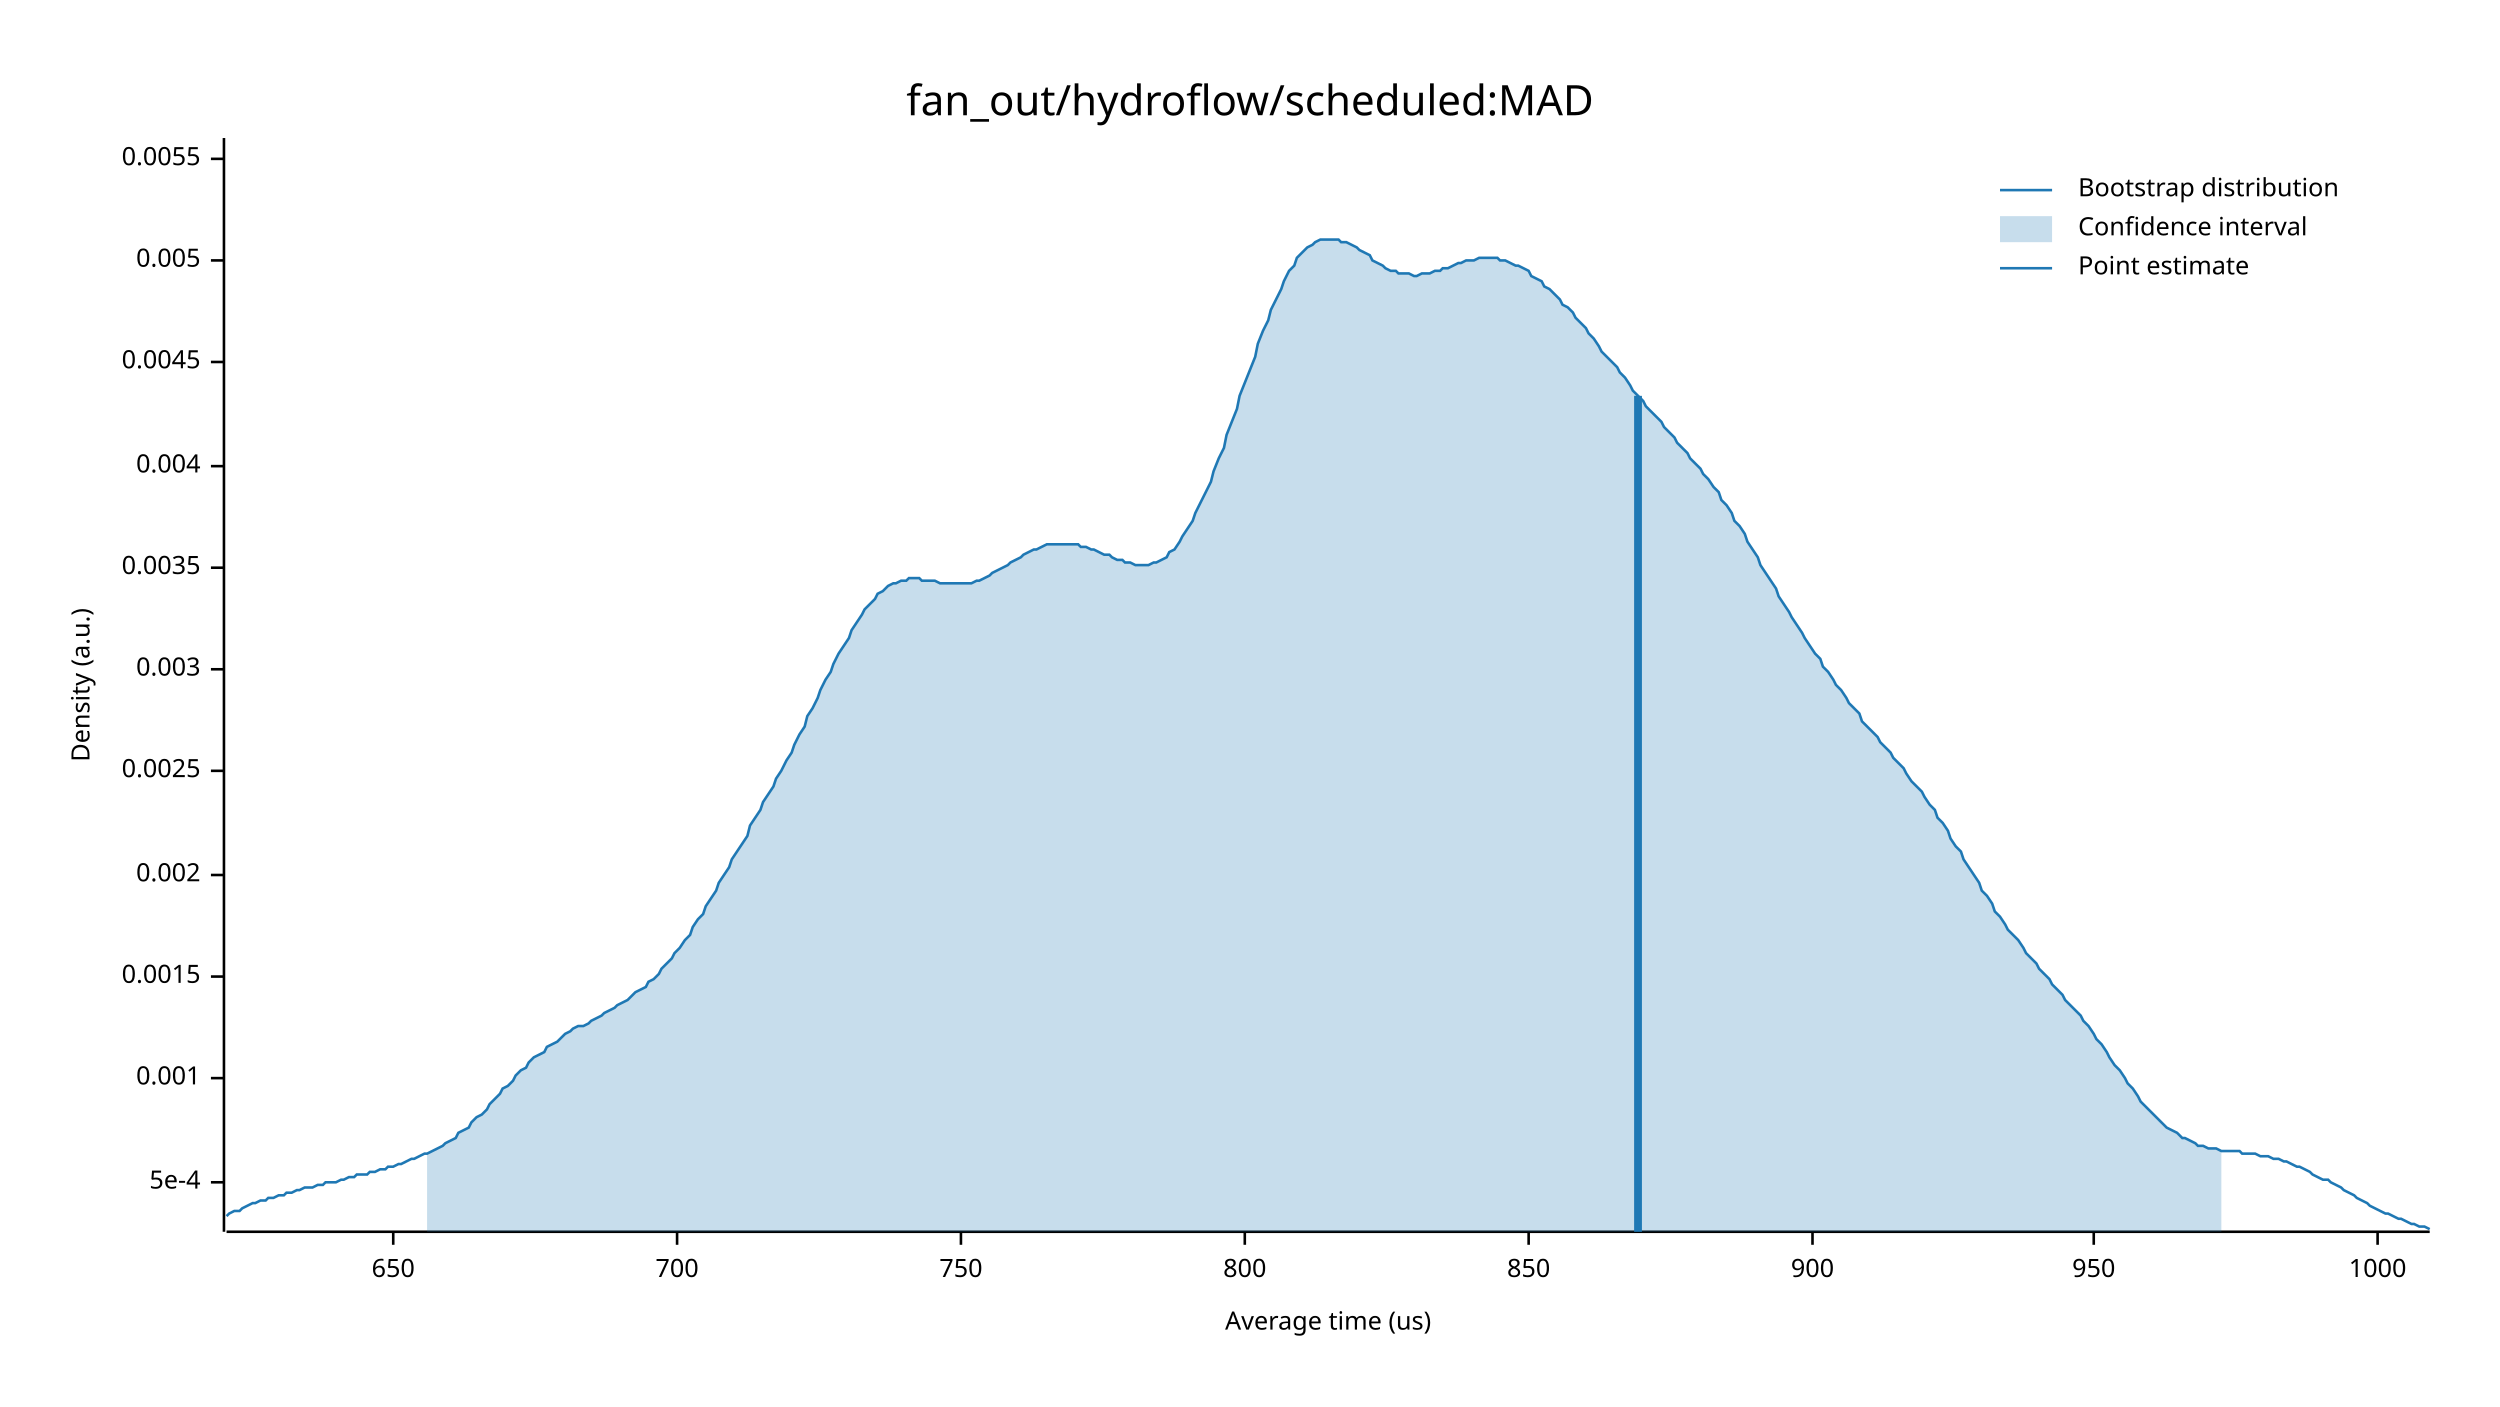
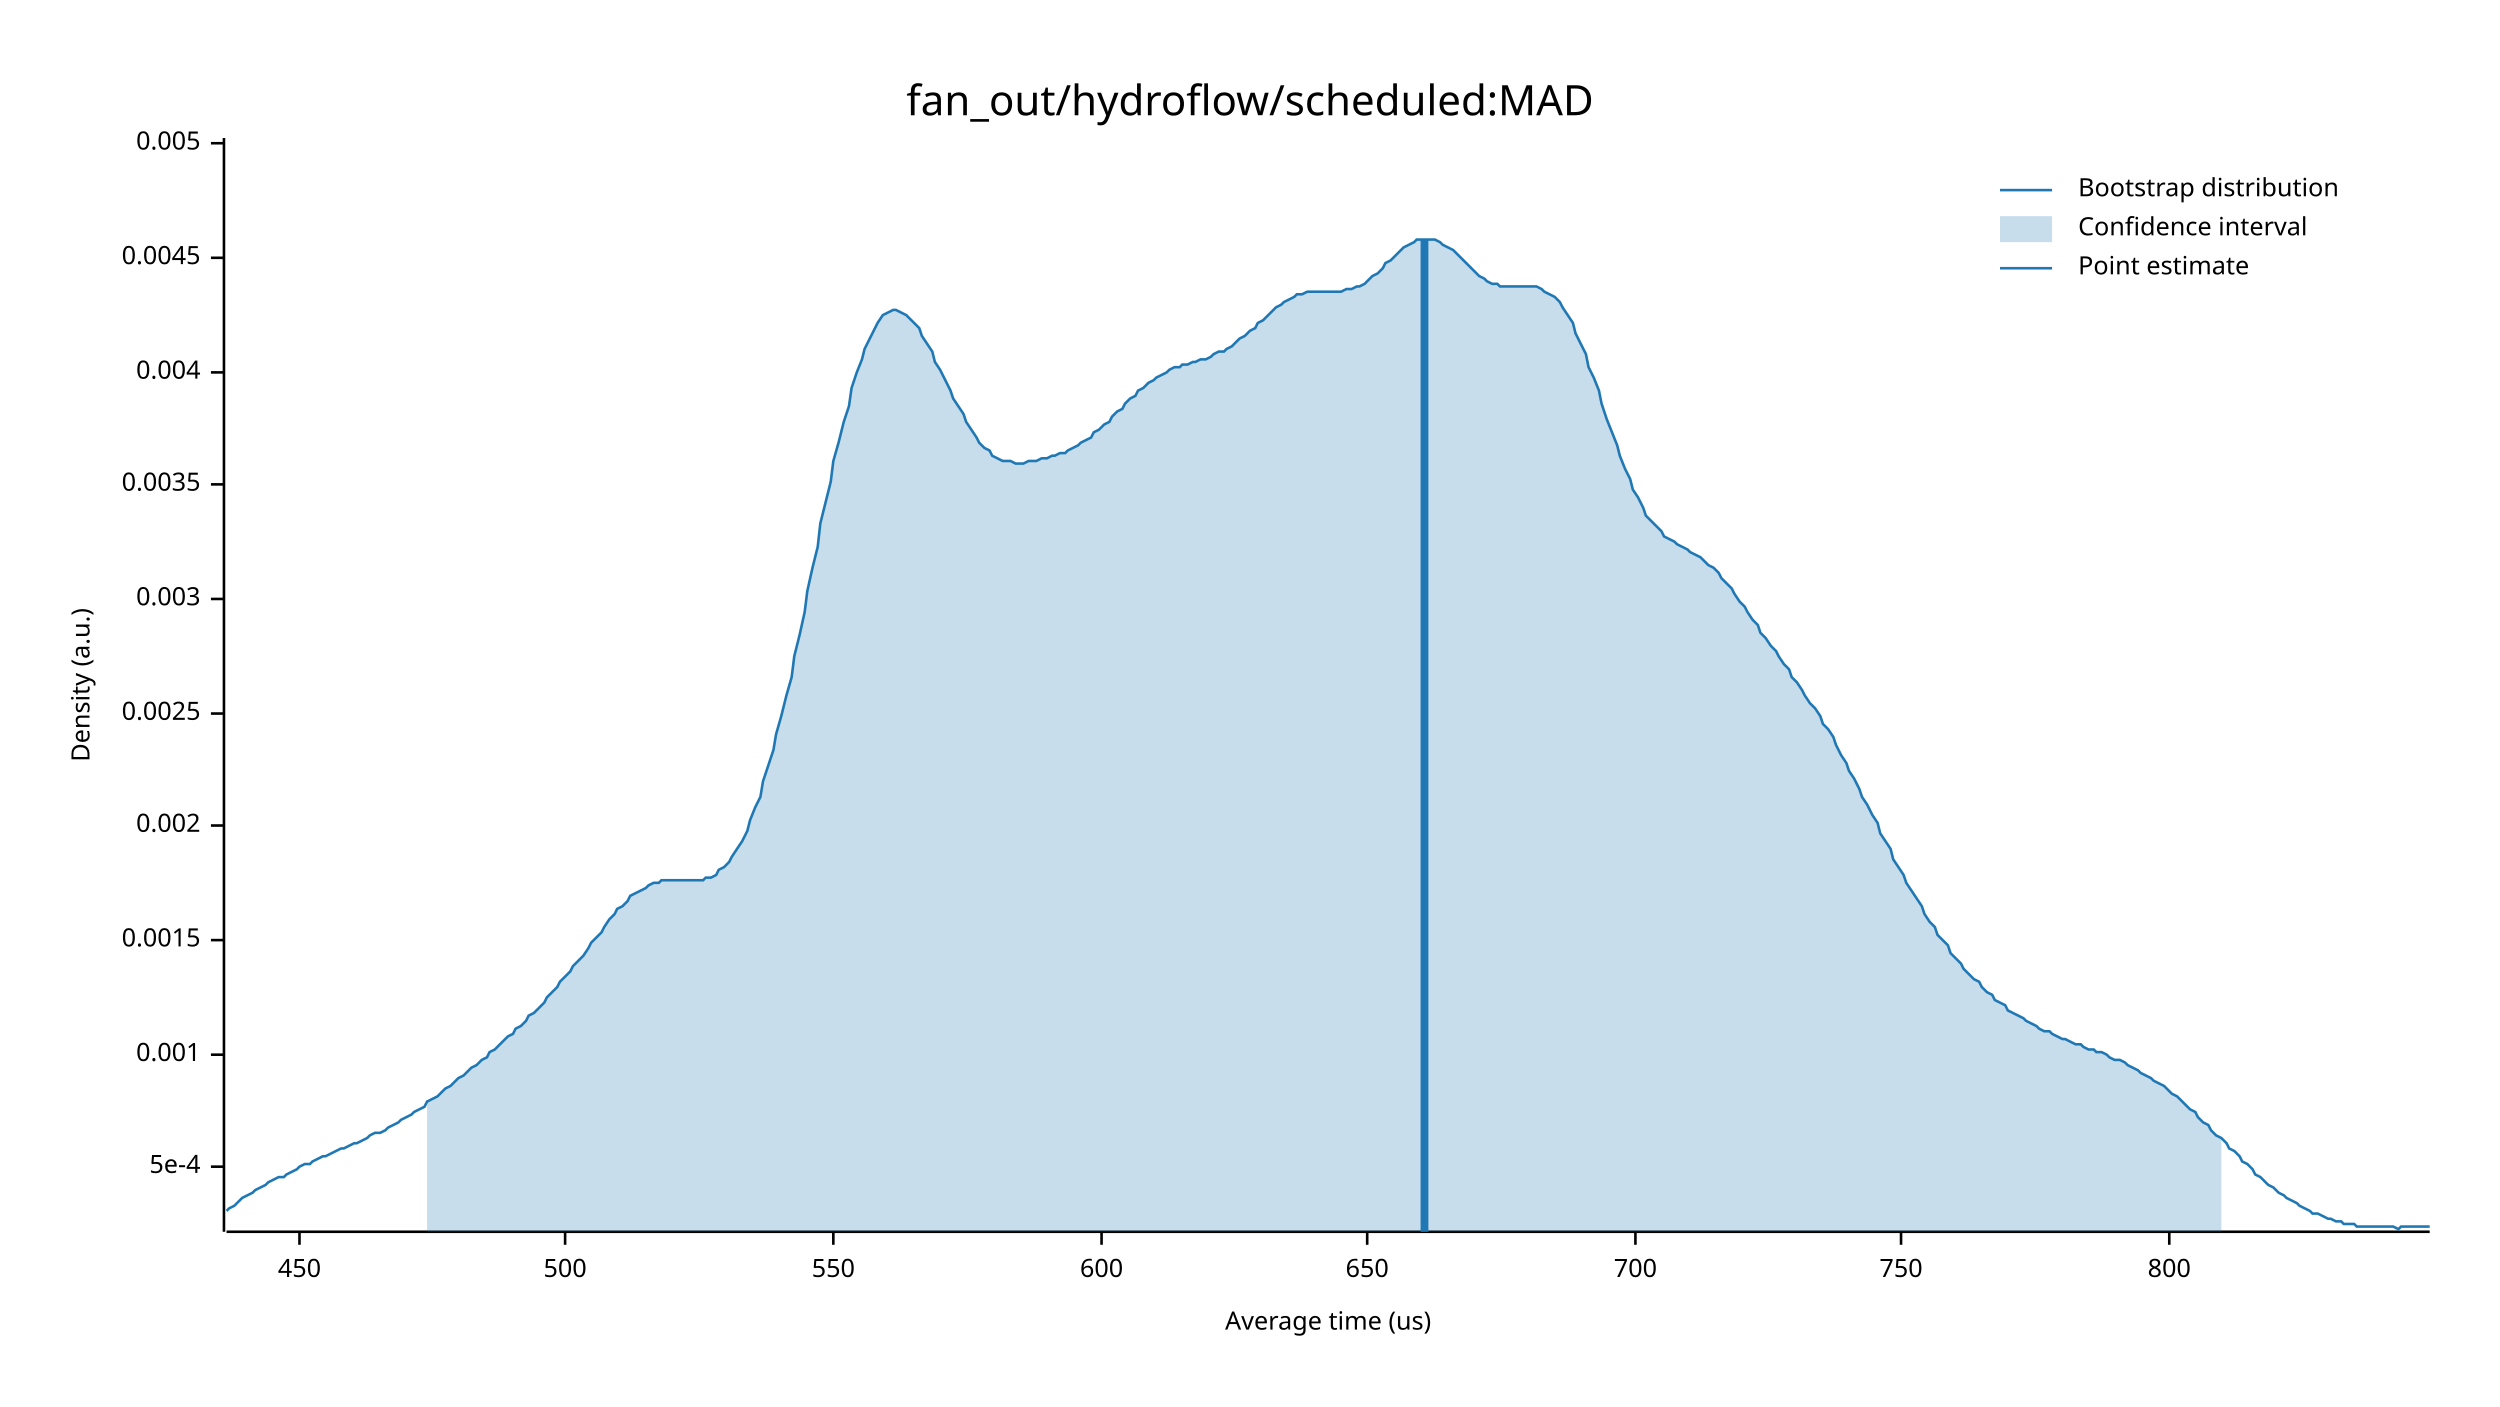
<svg xmlns="http://www.w3.org/2000/svg" width="960" height="540" viewBox="0 0 960 540">
  <text x="480" y="32" dy="0.76em" text-anchor="middle" font-family="sans-serif" font-size="16.129" opacity="1" fill="#000000">
fan_out/hydroflow/scheduled:MAD
</text>
  <text x="27" y="263" dy="0.76em" text-anchor="middle" font-family="sans-serif" font-size="9.677" opacity="1" fill="#000000" transform="rotate(270, 27, 263)">
Density (a.u.)
</text>
  <text x="510" y="513" dy="-0.5ex" text-anchor="middle" font-family="sans-serif" font-size="9.677" opacity="1" fill="#000000">
Average time (us)
</text>
  <polyline fill="none" opacity="1" stroke="#000000" stroke-width="1" points="86,53 86,473 " />
-   <text x="77" y="454" dy="0.5ex" text-anchor="end" font-family="sans-serif" font-size="9.677" opacity="1" fill="#000000">
+   <text x="77" y="448" dy="0.5ex" text-anchor="end" font-family="sans-serif" font-size="9.677" opacity="1" fill="#000000">
5e-4
</text>
-   <polyline fill="none" opacity="1" stroke="#000000" stroke-width="1" points="81,454 86,454 " />
-   <text x="77" y="414" dy="0.5ex" text-anchor="end" font-family="sans-serif" font-size="9.677" opacity="1" fill="#000000">
+   <polyline fill="none" opacity="1" stroke="#000000" stroke-width="1" points="81,448 86,448 " />
+   <text x="77" y="405" dy="0.5ex" text-anchor="end" font-family="sans-serif" font-size="9.677" opacity="1" fill="#000000">
0.001
</text>
-   <polyline fill="none" opacity="1" stroke="#000000" stroke-width="1" points="81,414 86,414 " />
-   <text x="77" y="375" dy="0.5ex" text-anchor="end" font-family="sans-serif" font-size="9.677" opacity="1" fill="#000000">
+   <polyline fill="none" opacity="1" stroke="#000000" stroke-width="1" points="81,405 86,405 " />
+   <text x="77" y="361" dy="0.5ex" text-anchor="end" font-family="sans-serif" font-size="9.677" opacity="1" fill="#000000">
0.0015
</text>
-   <polyline fill="none" opacity="1" stroke="#000000" stroke-width="1" points="81,375 86,375 " />
-   <text x="77" y="336" dy="0.5ex" text-anchor="end" font-family="sans-serif" font-size="9.677" opacity="1" fill="#000000">
+   <polyline fill="none" opacity="1" stroke="#000000" stroke-width="1" points="81,361 86,361 " />
+   <text x="77" y="317" dy="0.5ex" text-anchor="end" font-family="sans-serif" font-size="9.677" opacity="1" fill="#000000">
0.002
</text>
-   <polyline fill="none" opacity="1" stroke="#000000" stroke-width="1" points="81,336 86,336 " />
-   <text x="77" y="296" dy="0.5ex" text-anchor="end" font-family="sans-serif" font-size="9.677" opacity="1" fill="#000000">
+   <polyline fill="none" opacity="1" stroke="#000000" stroke-width="1" points="81,317 86,317 " />
+   <text x="77" y="274" dy="0.5ex" text-anchor="end" font-family="sans-serif" font-size="9.677" opacity="1" fill="#000000">
0.0025
</text>
-   <polyline fill="none" opacity="1" stroke="#000000" stroke-width="1" points="81,296 86,296 " />
-   <text x="77" y="257" dy="0.5ex" text-anchor="end" font-family="sans-serif" font-size="9.677" opacity="1" fill="#000000">
+   <polyline fill="none" opacity="1" stroke="#000000" stroke-width="1" points="81,274 86,274 " />
+   <text x="77" y="230" dy="0.5ex" text-anchor="end" font-family="sans-serif" font-size="9.677" opacity="1" fill="#000000">
0.003
</text>
-   <polyline fill="none" opacity="1" stroke="#000000" stroke-width="1" points="81,257 86,257 " />
-   <text x="77" y="218" dy="0.5ex" text-anchor="end" font-family="sans-serif" font-size="9.677" opacity="1" fill="#000000">
+   <polyline fill="none" opacity="1" stroke="#000000" stroke-width="1" points="81,230 86,230 " />
+   <text x="77" y="186" dy="0.5ex" text-anchor="end" font-family="sans-serif" font-size="9.677" opacity="1" fill="#000000">
0.0035
</text>
-   <polyline fill="none" opacity="1" stroke="#000000" stroke-width="1" points="81,218 86,218 " />
-   <text x="77" y="179" dy="0.5ex" text-anchor="end" font-family="sans-serif" font-size="9.677" opacity="1" fill="#000000">
+   <polyline fill="none" opacity="1" stroke="#000000" stroke-width="1" points="81,186 86,186 " />
+   <text x="77" y="143" dy="0.5ex" text-anchor="end" font-family="sans-serif" font-size="9.677" opacity="1" fill="#000000">
0.004
</text>
-   <polyline fill="none" opacity="1" stroke="#000000" stroke-width="1" points="81,179 86,179 " />
-   <text x="77" y="139" dy="0.5ex" text-anchor="end" font-family="sans-serif" font-size="9.677" opacity="1" fill="#000000">
+   <polyline fill="none" opacity="1" stroke="#000000" stroke-width="1" points="81,143 86,143 " />
+   <text x="77" y="99" dy="0.5ex" text-anchor="end" font-family="sans-serif" font-size="9.677" opacity="1" fill="#000000">
0.0045
</text>
-   <polyline fill="none" opacity="1" stroke="#000000" stroke-width="1" points="81,139 86,139 " />
-   <text x="77" y="100" dy="0.5ex" text-anchor="end" font-family="sans-serif" font-size="9.677" opacity="1" fill="#000000">
+   <polyline fill="none" opacity="1" stroke="#000000" stroke-width="1" points="81,99 86,99 " />
+   <text x="77" y="55" dy="0.5ex" text-anchor="end" font-family="sans-serif" font-size="9.677" opacity="1" fill="#000000">
0.005
</text>
-   <polyline fill="none" opacity="1" stroke="#000000" stroke-width="1" points="81,100 86,100 " />
-   <text x="77" y="61" dy="0.5ex" text-anchor="end" font-family="sans-serif" font-size="9.677" opacity="1" fill="#000000">
- 0.0055
+   <polyline fill="none" opacity="1" stroke="#000000" stroke-width="1" points="81,55 86,55 " />
+   <polyline fill="none" opacity="1" stroke="#000000" stroke-width="1" points="87,473 933,473 " />
+   <text x="115" y="483" dy="0.76em" text-anchor="middle" font-family="sans-serif" font-size="9.677" opacity="1" fill="#000000">
+ 450
</text>
-   <polyline fill="none" opacity="1" stroke="#000000" stroke-width="1" points="81,61 86,61 " />
-   <polyline fill="none" opacity="1" stroke="#000000" stroke-width="1" points="87,473 933,473 " />
-   <text x="151" y="483" dy="0.76em" text-anchor="middle" font-family="sans-serif" font-size="9.677" opacity="1" fill="#000000">
+   <polyline fill="none" opacity="1" stroke="#000000" stroke-width="1" points="115,473 115,478 " />
+   <text x="217" y="483" dy="0.76em" text-anchor="middle" font-family="sans-serif" font-size="9.677" opacity="1" fill="#000000">
+ 500
+ </text>
+   <polyline fill="none" opacity="1" stroke="#000000" stroke-width="1" points="217,473 217,478 " />
+   <text x="320" y="483" dy="0.76em" text-anchor="middle" font-family="sans-serif" font-size="9.677" opacity="1" fill="#000000">
+ 550
+ </text>
+   <polyline fill="none" opacity="1" stroke="#000000" stroke-width="1" points="320,473 320,478 " />
+   <text x="423" y="483" dy="0.76em" text-anchor="middle" font-family="sans-serif" font-size="9.677" opacity="1" fill="#000000">
+ 600
+ </text>
+   <polyline fill="none" opacity="1" stroke="#000000" stroke-width="1" points="423,473 423,478 " />
+   <text x="525" y="483" dy="0.76em" text-anchor="middle" font-family="sans-serif" font-size="9.677" opacity="1" fill="#000000">
650
</text>
-   <polyline fill="none" opacity="1" stroke="#000000" stroke-width="1" points="151,473 151,478 " />
-   <text x="260" y="483" dy="0.76em" text-anchor="middle" font-family="sans-serif" font-size="9.677" opacity="1" fill="#000000">
+   <polyline fill="none" opacity="1" stroke="#000000" stroke-width="1" points="525,473 525,478 " />
+   <text x="628" y="483" dy="0.76em" text-anchor="middle" font-family="sans-serif" font-size="9.677" opacity="1" fill="#000000">
700
</text>
-   <polyline fill="none" opacity="1" stroke="#000000" stroke-width="1" points="260,473 260,478 " />
-   <text x="369" y="483" dy="0.76em" text-anchor="middle" font-family="sans-serif" font-size="9.677" opacity="1" fill="#000000">
+   <polyline fill="none" opacity="1" stroke="#000000" stroke-width="1" points="628,473 628,478 " />
+   <text x="730" y="483" dy="0.76em" text-anchor="middle" font-family="sans-serif" font-size="9.677" opacity="1" fill="#000000">
750
</text>
-   <polyline fill="none" opacity="1" stroke="#000000" stroke-width="1" points="369,473 369,478 " />
-   <text x="478" y="483" dy="0.76em" text-anchor="middle" font-family="sans-serif" font-size="9.677" opacity="1" fill="#000000">
+   <polyline fill="none" opacity="1" stroke="#000000" stroke-width="1" points="730,473 730,478 " />
+   <text x="833" y="483" dy="0.76em" text-anchor="middle" font-family="sans-serif" font-size="9.677" opacity="1" fill="#000000">
800
</text>
-   <polyline fill="none" opacity="1" stroke="#000000" stroke-width="1" points="478,473 478,478 " />
-   <text x="587" y="483" dy="0.76em" text-anchor="middle" font-family="sans-serif" font-size="9.677" opacity="1" fill="#000000">
- 850
- </text>
-   <polyline fill="none" opacity="1" stroke="#000000" stroke-width="1" points="587,473 587,478 " />
-   <text x="696" y="483" dy="0.76em" text-anchor="middle" font-family="sans-serif" font-size="9.677" opacity="1" fill="#000000">
- 900
- </text>
-   <polyline fill="none" opacity="1" stroke="#000000" stroke-width="1" points="696,473 696,478 " />
-   <text x="804" y="483" dy="0.76em" text-anchor="middle" font-family="sans-serif" font-size="9.677" opacity="1" fill="#000000">
- 950
- </text>
-   <polyline fill="none" opacity="1" stroke="#000000" stroke-width="1" points="804,473 804,478 " />
-   <text x="913" y="483" dy="0.76em" text-anchor="middle" font-family="sans-serif" font-size="9.677" opacity="1" fill="#000000">
- 1000
- </text>
-   <polyline fill="none" opacity="1" stroke="#000000" stroke-width="1" points="913,473 913,478 " />
-   <polyline fill="none" opacity="1" stroke="#1F78B4" stroke-width="1" points="87,467 88,466 90,465 92,465 93,464 95,463 97,462 98,462 100,461 102,461 103,460 105,460 107,459 109,459 110,458 112,458 114,457 115,457 117,456 119,456 120,456 122,455 124,455 125,454 127,454 129,454 131,453 132,453 134,452 136,452 137,451 139,451 141,451 142,450 144,450 146,449 148,449 149,448 151,448 153,447 154,447 156,446 158,445 159,445 161,444 163,443 164,443 166,442 168,441 170,440 171,439 173,438 175,437 176,435 178,434 180,433 181,431 183,429 185,428 187,426 188,424 190,422 192,420 193,418 195,417 197,415 198,413 200,411 202,410 203,408 205,406 207,405 209,404 210,402 212,401 214,400 215,399 217,397 219,396 220,395 222,394 224,394 226,393 227,392 229,391 231,390 232,389 234,388 236,387 237,386 239,385 241,384 242,383 244,381 246,380 248,379 249,377 251,376 253,374 254,372 256,370 258,368 259,366 261,364 263,361 265,359 266,356 268,353 270,351 271,348 273,345 275,342 276,339 278,336 280,333 281,330 283,327 285,324 287,321 288,317 290,314 292,311 293,308 295,305 297,302 298,299 300,296 302,292 304,289 305,286 307,282 309,279 310,275 312,272 314,268 315,265 317,261 319,258 320,255 322,251 324,248 326,245 327,242 329,239 331,236 332,234 334,232 336,230 337,228 339,227 341,225 343,224 344,224 346,223 348,223 349,222 351,222 353,222 354,223 356,223 358,223 359,223 361,224 363,224 365,224 366,224 368,224 370,224 371,224 373,224 375,223 376,223 378,222 380,221 381,220 383,219 385,218 387,217 388,216 390,215 392,214 393,213 395,212 397,211 398,211 400,210 402,209 404,209 405,209 407,209 409,209 410,209 412,209 414,209 415,210 417,210 419,211 420,211 422,212 424,213 426,213 427,214 429,215 431,215 432,216 434,216 436,217 437,217 439,217 441,217 443,216 444,216 446,215 448,214 449,212 451,211 453,208 454,206 456,203 458,200 459,197 461,193 463,189 465,185 466,181 468,176 470,172 471,167 473,162 475,157 476,152 478,147 480,142 482,137 483,132 485,127 487,123 488,119 490,115 492,111 493,108 495,104 497,102 498,99 500,97 502,95 504,94 505,93 507,92 509,92 510,92 512,92 514,92 515,93 517,93 519,94 521,95 522,96 524,97 526,98 527,100 529,101 531,102 532,103 534,104 536,104 537,105 539,105 541,105 543,106 544,106 546,105 548,105 549,105 551,104 553,104 554,103 556,103 558,102 560,101 561,101 563,100 565,100 566,100 568,99 570,99 571,99 573,99 575,99 576,100 578,100 580,101 582,102 583,102 585,103 587,104 588,106 590,107 592,108 593,110 595,111 597,113 599,115 600,117 602,118 604,120 605,122 607,124 609,126 610,128 612,130 614,133 615,135 617,137 619,139 621,141 622,143 624,145 626,148 627,150 629,152 631,154 632,156 634,158 636,160 638,162 639,164 641,166 643,168 644,170 646,172 648,174 649,176 651,178 653,180 654,182 656,184 658,187 660,189 661,192 663,194 665,197 666,200 668,202 670,205 671,208 673,211 675,214 676,217 678,220 680,223 682,226 683,229 685,232 687,235 688,237 690,240 692,243 693,245 695,248 697,251 699,253 700,256 702,258 704,261 705,263 707,265 709,268 710,270 712,272 714,274 715,277 717,279 719,281 721,283 722,285 724,287 726,289 727,291 729,293 731,295 732,297 734,300 736,302 738,304 739,306 741,309 743,311 744,314 746,316 748,319 749,322 751,325 753,327 754,330 756,333 758,336 760,339 761,342 763,344 765,347 766,350 768,352 770,355 771,357 773,359 775,361 777,364 778,366 780,368 782,370 783,372 785,374 787,376 788,378 790,380 792,382 793,384 795,386 797,388 799,390 800,392 802,394 804,397 805,399 807,401 809,404 810,406 812,409 814,411 816,414 817,416 819,418 821,421 822,423 824,425 826,427 827,428 829,430 831,432 832,433 834,434 836,435 838,437 839,437 841,438 843,439 844,440 846,440 848,441 849,441 851,441 853,442 855,442 856,442 858,442 860,442 861,443 863,443 865,443 866,443 868,444 870,444 871,444 873,445 875,445 877,446 878,446 880,447 882,448 883,448 885,449 887,450 888,451 890,452 892,453 894,453 895,454 897,455 899,456 900,457 902,458 904,459 905,460 907,461 909,462 910,463 912,464 914,465 916,466 917,466 919,467 921,468 922,468 924,469 926,470 927,470 929,471 931,471 933,472 " />
-   <polygon opacity="0.25" fill="#1F78B4" points="164,443 166,442 168,441 170,440 171,439 173,438 175,437 176,435 178,434 180,433 181,431 183,429 185,428 187,426 188,424 190,422 192,420 193,418 195,417 197,415 198,413 200,411 202,410 203,408 205,406 207,405 209,404 210,402 212,401 214,400 215,399 217,397 219,396 220,395 222,394 224,394 226,393 227,392 229,391 231,390 232,389 234,388 236,387 237,386 239,385 241,384 242,383 244,381 246,380 248,379 249,377 251,376 253,374 254,372 256,370 258,368 259,366 261,364 263,361 265,359 266,356 268,353 270,351 271,348 273,345 275,342 276,339 278,336 280,333 281,330 283,327 285,324 287,321 288,317 290,314 292,311 293,308 295,305 297,302 298,299 300,296 302,292 304,289 305,286 307,282 309,279 310,275 312,272 314,268 315,265 317,261 319,258 320,255 322,251 324,248 326,245 327,242 329,239 331,236 332,234 334,232 336,230 337,228 339,227 341,225 343,224 344,224 346,223 348,223 349,222 351,222 353,222 354,223 356,223 358,223 359,223 361,224 363,224 365,224 366,224 368,224 370,224 371,224 373,224 375,223 376,223 378,222 380,221 381,220 383,219 385,218 387,217 388,216 390,215 392,214 393,213 395,212 397,211 398,211 400,210 402,209 404,209 405,209 407,209 409,209 410,209 412,209 414,209 415,210 417,210 419,211 420,211 422,212 424,213 426,213 427,214 429,215 431,215 432,216 434,216 436,217 437,217 439,217 441,217 443,216 444,216 446,215 448,214 449,212 451,211 453,208 454,206 456,203 458,200 459,197 461,193 463,189 465,185 466,181 468,176 470,172 471,167 473,162 475,157 476,152 478,147 480,142 482,137 483,132 485,127 487,123 488,119 490,115 492,111 493,108 495,104 497,102 498,99 500,97 502,95 504,94 505,93 507,92 509,92 510,92 512,92 514,92 515,93 517,93 519,94 521,95 522,96 524,97 526,98 527,100 529,101 531,102 532,103 534,104 536,104 537,105 539,105 541,105 543,106 544,106 546,105 548,105 549,105 551,104 553,104 554,103 556,103 558,102 560,101 561,101 563,100 565,100 566,100 568,99 570,99 571,99 573,99 575,99 576,100 578,100 580,101 582,102 583,102 585,103 587,104 588,106 590,107 592,108 593,110 595,111 597,113 599,115 600,117 602,118 604,120 605,122 607,124 609,126 610,128 612,130 614,133 615,135 617,137 619,139 621,141 622,143 624,145 626,148 627,150 629,152 631,154 632,156 634,158 636,160 638,162 639,164 641,166 643,168 644,170 646,172 648,174 649,176 651,178 653,180 654,182 656,184 658,187 660,189 661,192 663,194 665,197 666,200 668,202 670,205 671,208 673,211 675,214 676,217 678,220 680,223 682,226 683,229 685,232 687,235 688,237 690,240 692,243 693,245 695,248 697,251 699,253 700,256 702,258 704,261 705,263 707,265 709,268 710,270 712,272 714,274 715,277 717,279 719,281 721,283 722,285 724,287 726,289 727,291 729,293 731,295 732,297 734,300 736,302 738,304 739,306 741,309 743,311 744,314 746,316 748,319 749,322 751,325 753,327 754,330 756,333 758,336 760,339 761,342 763,344 765,347 766,350 768,352 770,355 771,357 773,359 775,361 777,364 778,366 780,368 782,370 783,372 785,374 787,376 788,378 790,380 792,382 793,384 795,386 797,388 799,390 800,392 802,394 804,397 805,399 807,401 809,404 810,406 812,409 814,411 816,414 817,416 819,418 821,421 822,423 824,425 826,427 827,428 829,430 831,432 832,433 834,434 836,435 838,437 839,437 841,438 843,439 844,440 846,440 848,441 849,441 851,441 853,442 853,473 164,473 " />
-   <polyline fill="none" opacity="1" stroke="#1F78B4" stroke-width="3" points="629,473 629,152 " />
+   <polyline fill="none" opacity="1" stroke="#000000" stroke-width="1" points="833,473 833,478 " />
+   <polyline fill="none" opacity="1" stroke="#1F78B4" stroke-width="1" points="87,465 88,464 90,463 92,461 93,460 95,459 97,458 98,457 100,456 102,455 103,454 105,453 107,452 109,452 110,451 112,450 114,449 115,448 117,447 119,447 120,446 122,445 124,444 125,444 127,443 129,442 131,441 132,441 134,440 136,439 137,439 139,438 141,437 142,436 144,435 146,435 148,434 149,433 151,432 153,431 154,430 156,429 158,428 159,427 161,426 163,425 164,423 166,422 168,421 170,419 171,418 173,417 175,415 176,414 178,413 180,411 181,410 183,409 185,407 187,406 188,404 190,403 192,401 193,400 195,398 197,397 198,395 200,394 202,392 203,390 205,389 207,387 209,385 210,383 212,381 214,379 215,377 217,375 219,373 220,371 222,369 224,367 226,364 227,362 229,360 231,358 232,356 234,353 236,351 237,349 239,348 241,346 242,344 244,343 246,342 248,341 249,340 251,339 253,339 254,338 256,338 258,338 259,338 261,338 263,338 265,338 266,338 268,338 270,338 271,337 273,337 275,336 276,334 278,333 280,331 281,329 283,326 285,323 287,319 288,315 290,310 292,306 293,300 295,294 297,288 298,282 300,275 302,267 304,260 305,252 307,244 309,235 310,227 312,218 314,210 315,201 317,193 319,185 320,177 322,170 324,162 326,156 327,149 329,143 331,138 332,134 334,130 336,126 337,124 339,121 341,120 343,119 344,119 346,120 348,121 349,122 351,124 353,126 354,129 356,132 358,135 359,139 361,142 363,146 365,150 366,153 368,156 370,159 371,162 373,165 375,168 376,170 378,172 380,173 381,175 383,176 385,177 387,177 388,177 390,178 392,178 393,178 395,177 397,177 398,177 400,176 402,176 404,175 405,175 407,174 409,174 410,173 412,172 414,171 415,170 417,169 419,168 420,166 422,165 424,163 426,162 427,160 429,158 431,157 432,155 434,153 436,152 437,150 439,149 441,147 443,146 444,145 446,144 448,143 449,142 451,141 453,141 454,140 456,140 458,139 459,139 461,138 463,138 465,137 466,136 468,135 470,135 471,134 473,133 475,131 476,130 478,129 480,127 482,126 483,124 485,123 487,121 488,120 490,118 492,117 493,116 495,115 497,114 498,113 500,113 502,112 504,112 505,112 507,112 509,112 510,112 512,112 514,112 515,112 517,111 519,111 521,110 522,110 524,109 526,107 527,106 529,105 531,103 532,101 534,100 536,98 537,97 539,95 541,94 543,93 544,92 546,92 548,92 549,92 551,92 553,93 554,94 556,95 558,96 560,98 561,99 563,101 565,103 566,104 568,106 570,107 571,108 573,109 575,109 576,110 578,110 580,110 582,110 583,110 585,110 587,110 588,110 590,110 592,111 593,112 595,113 597,114 599,116 600,118 602,121 604,124 605,128 607,132 609,136 610,141 612,145 614,150 615,155 617,161 619,166 621,171 622,175 624,180 626,184 627,188 629,191 631,195 632,198 634,200 636,202 638,204 639,206 641,207 643,208 644,209 646,210 648,211 649,212 651,213 653,214 654,215 656,217 658,218 660,220 661,222 663,224 665,226 666,228 668,231 670,233 671,235 673,238 675,240 676,243 678,245 680,248 682,250 683,252 685,255 687,257 688,260 690,262 692,265 693,267 695,270 697,272 699,275 700,278 702,280 704,283 705,286 707,290 709,293 710,296 712,299 714,303 715,306 717,309 719,313 721,316 722,320 724,323 726,326 727,330 729,333 731,336 732,339 734,342 736,345 738,348 739,351 741,354 743,356 744,359 746,361 748,363 749,366 751,368 753,370 754,372 756,374 758,376 760,377 761,379 763,381 765,382 766,384 768,385 770,386 771,388 773,389 775,390 777,391 778,392 780,393 782,394 783,395 785,396 787,396 788,397 790,398 792,399 793,399 795,400 797,401 799,401 800,402 802,403 804,403 805,404 807,404 809,405 810,406 812,407 814,407 816,408 817,409 819,410 821,411 822,412 824,413 826,414 827,415 829,416 831,417 832,418 834,420 836,421 838,423 839,424 841,426 843,427 844,429 846,431 848,432 849,434 851,436 853,437 855,439 856,441 858,442 860,444 861,446 863,447 865,449 866,451 868,452 870,454 871,455 873,456 875,458 877,459 878,460 880,461 882,462 883,463 885,464 887,465 888,466 890,466 892,467 894,468 895,468 897,469 899,469 900,470 902,470 904,470 905,471 907,471 909,471 910,471 912,471 914,471 916,471 917,471 919,471 921,472 922,471 924,471 926,471 927,471 929,471 931,471 933,471 " />
+   <polygon opacity="0.25" fill="#1F78B4" points="164,423 166,422 168,421 170,419 171,418 173,417 175,415 176,414 178,413 180,411 181,410 183,409 185,407 187,406 188,404 190,403 192,401 193,400 195,398 197,397 198,395 200,394 202,392 203,390 205,389 207,387 209,385 210,383 212,381 214,379 215,377 217,375 219,373 220,371 222,369 224,367 226,364 227,362 229,360 231,358 232,356 234,353 236,351 237,349 239,348 241,346 242,344 244,343 246,342 248,341 249,340 251,339 253,339 254,338 256,338 258,338 259,338 261,338 263,338 265,338 266,338 268,338 270,338 271,337 273,337 275,336 276,334 278,333 280,331 281,329 283,326 285,323 287,319 288,315 290,310 292,306 293,300 295,294 297,288 298,282 300,275 302,267 304,260 305,252 307,244 309,235 310,227 312,218 314,210 315,201 317,193 319,185 320,177 322,170 324,162 326,156 327,149 329,143 331,138 332,134 334,130 336,126 337,124 339,121 341,120 343,119 344,119 346,120 348,121 349,122 351,124 353,126 354,129 356,132 358,135 359,139 361,142 363,146 365,150 366,153 368,156 370,159 371,162 373,165 375,168 376,170 378,172 380,173 381,175 383,176 385,177 387,177 388,177 390,178 392,178 393,178 395,177 397,177 398,177 400,176 402,176 404,175 405,175 407,174 409,174 410,173 412,172 414,171 415,170 417,169 419,168 420,166 422,165 424,163 426,162 427,160 429,158 431,157 432,155 434,153 436,152 437,150 439,149 441,147 443,146 444,145 446,144 448,143 449,142 451,141 453,141 454,140 456,140 458,139 459,139 461,138 463,138 465,137 466,136 468,135 470,135 471,134 473,133 475,131 476,130 478,129 480,127 482,126 483,124 485,123 487,121 488,120 490,118 492,117 493,116 495,115 497,114 498,113 500,113 502,112 504,112 505,112 507,112 509,112 510,112 512,112 514,112 515,112 517,111 519,111 521,110 522,110 524,109 526,107 527,106 529,105 531,103 532,101 534,100 536,98 537,97 539,95 541,94 543,93 544,92 546,92 548,92 549,92 551,92 553,93 554,94 556,95 558,96 560,98 561,99 563,101 565,103 566,104 568,106 570,107 571,108 573,109 575,109 576,110 578,110 580,110 582,110 583,110 585,110 587,110 588,110 590,110 592,111 593,112 595,113 597,114 599,116 600,118 602,121 604,124 605,128 607,132 609,136 610,141 612,145 614,150 615,155 617,161 619,166 621,171 622,175 624,180 626,184 627,188 629,191 631,195 632,198 634,200 636,202 638,204 639,206 641,207 643,208 644,209 646,210 648,211 649,212 651,213 653,214 654,215 656,217 658,218 660,220 661,222 663,224 665,226 666,228 668,231 670,233 671,235 673,238 675,240 676,243 678,245 680,248 682,250 683,252 685,255 687,257 688,260 690,262 692,265 693,267 695,270 697,272 699,275 700,278 702,280 704,283 705,286 707,290 709,293 710,296 712,299 714,303 715,306 717,309 719,313 721,316 722,320 724,323 726,326 727,330 729,333 731,336 732,339 734,342 736,345 738,348 739,351 741,354 743,356 744,359 746,361 748,363 749,366 751,368 753,370 754,372 756,374 758,376 760,377 761,379 763,381 765,382 766,384 768,385 770,386 771,388 773,389 775,390 777,391 778,392 780,393 782,394 783,395 785,396 787,396 788,397 790,398 792,399 793,399 795,400 797,401 799,401 800,402 802,403 804,403 805,404 807,404 809,405 810,406 812,407 814,407 816,408 817,409 819,410 821,411 822,412 824,413 826,414 827,415 829,416 831,417 832,418 834,420 836,421 838,423 839,424 841,426 843,427 844,429 846,431 848,432 849,434 851,436 853,437 853,473 164,473 " />
+   <polyline fill="none" opacity="1" stroke="#1F78B4" stroke-width="3" points="547,473 547,92 " />
  <text x="798" y="68" dy="0.76em" text-anchor="start" font-family="sans-serif" font-size="9.677" opacity="1" fill="#000000">
Bootstrap distribution
</text>
  <text x="798" y="83" dy="0.76em" text-anchor="start" font-family="sans-serif" font-size="9.677" opacity="1" fill="#000000">
Confidence interval
</text>
  <text x="798" y="98" dy="0.76em" text-anchor="start" font-family="sans-serif" font-size="9.677" opacity="1" fill="#000000">
Point estimate
</text>
  <polyline fill="none" opacity="1" stroke="#1F78B4" stroke-width="1" points="768,73 788,73 " />
  <rect x="768" y="83" width="20" height="10" opacity="0.25" fill="#1F78B4" stroke="none" />
  <polyline fill="none" opacity="1" stroke="#1F78B4" stroke-width="1" points="768,103 788,103 " />
</svg>
